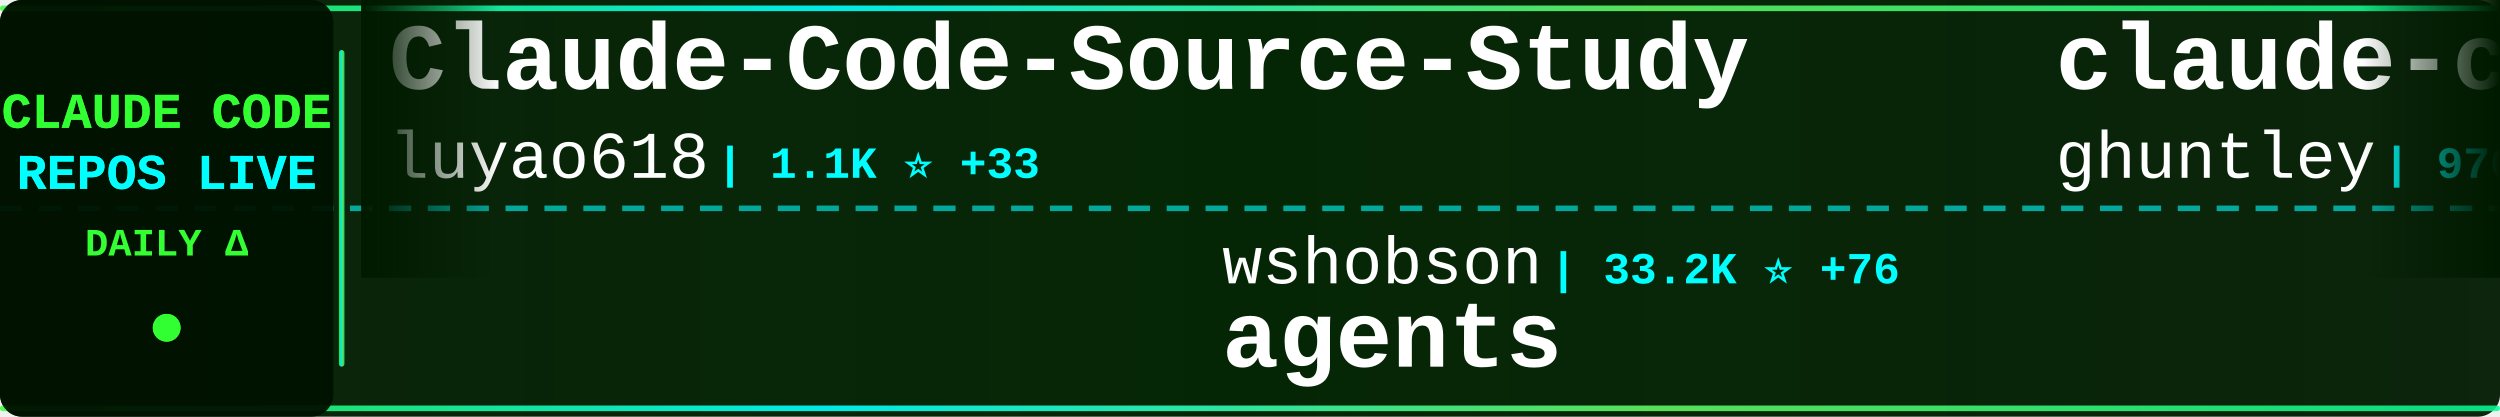
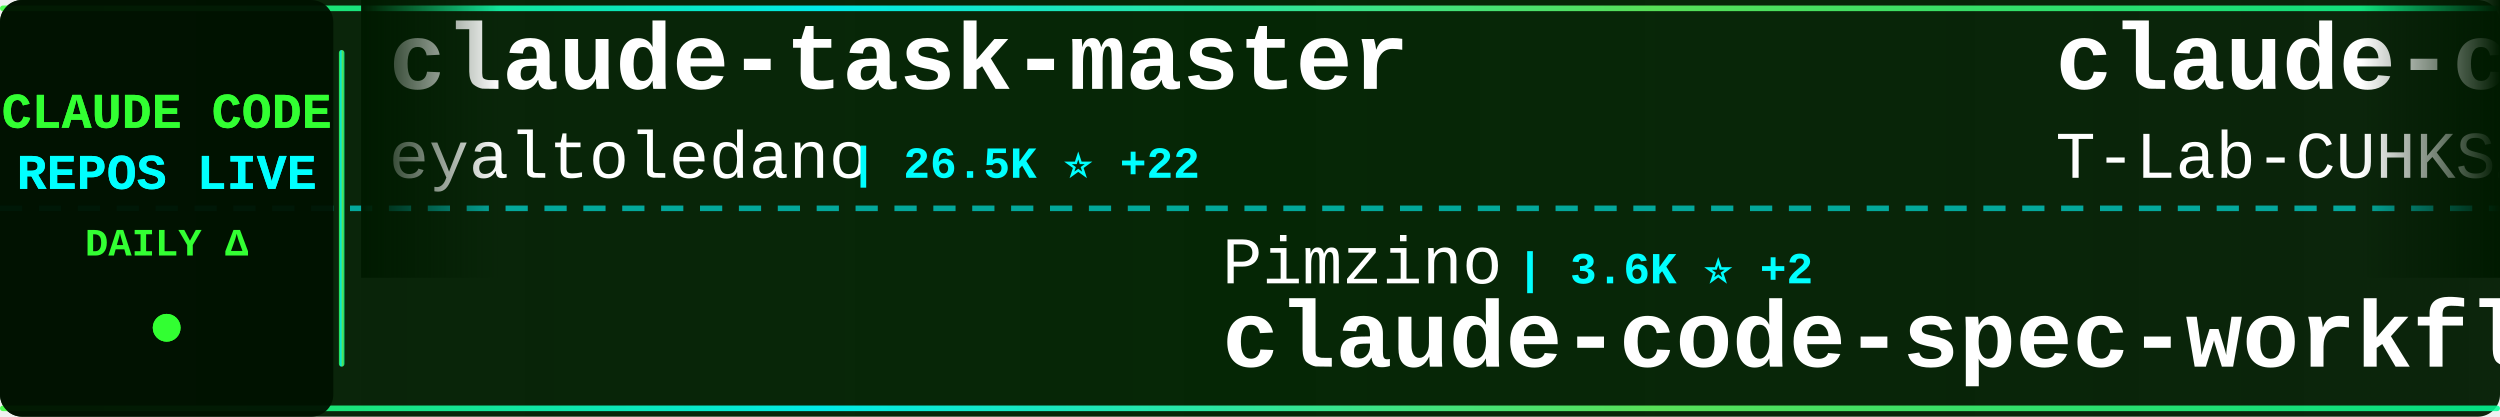
<svg xmlns="http://www.w3.org/2000/svg" width="900" height="150">
  <defs>
    <linearGradient id="tickerBg" x1="0%" y1="0%" x2="100%" y2="0%">
      <stop offset="0%" style="stop-color:#001a00;stop-opacity:0.95" />
      <stop offset="50%" style="stop-color:#002200;stop-opacity:0.98" />
      <stop offset="100%" style="stop-color:#001a00;stop-opacity:0.95" />
    </linearGradient>
    <linearGradient id="borderGrad" x1="0%" y1="0%" x2="100%" y2="0%">
      <stop offset="0%" style="stop-color:#33ff33;stop-opacity:0.85">
        <animate attributeName="stop-opacity" values="0.85;1;0.85" dur="2s" repeatCount="indefinite" />
      </stop>
      <stop offset="33%" style="stop-color:#00ffff;stop-opacity:0.9">
        <animate attributeName="stop-opacity" values="0.9;1;0.9" dur="2.2s" repeatCount="indefinite" />
      </stop>
      <stop offset="66%" style="stop-color:#66ff66;stop-opacity:0.85">
        <animate attributeName="stop-opacity" values="0.85;1;0.85" dur="1.8s" repeatCount="indefinite" />
      </stop>
      <stop offset="100%" style="stop-color:#00ff99;stop-opacity:0.85">
        <animate attributeName="stop-opacity" values="0.85;1;0.85" dur="2s" repeatCount="indefinite" />
      </stop>
    </linearGradient>
    <filter id="textGlow">
      <feGaussianBlur stdDeviation="0.1" result="coloredBlur" />
      <feMerge>
        <feMergeNode in="coloredBlur" />
        <feMergeNode in="SourceGraphic" />
      </feMerge>
    </filter>
    <filter id="metricGlow">
      <feGaussianBlur stdDeviation="0.2" result="coloredBlur" />
      <feMerge>
        <feMergeNode in="coloredBlur" />
        <feMergeNode in="SourceGraphic" />
      </feMerge>
    </filter>
    <linearGradient id="leftFade" x1="0%" y1="0%" x2="100%" y2="0%">
      <stop offset="0%" style="stop-color:#001a00;stop-opacity:1" />
      <stop offset="100%" style="stop-color:#001a00;stop-opacity:0" />
    </linearGradient>
    <linearGradient id="rightFade" x1="0%" y1="0%" x2="100%" y2="0%">
      <stop offset="0%" style="stop-color:#001a00;stop-opacity:0" />
      <stop offset="100%" style="stop-color:#001a00;stop-opacity:1" />
    </linearGradient>
  </defs>
  <rect width="900" height="150" fill="url(#tickerBg)" rx="8" />
  <rect x="0" y="2" width="900" height="2" fill="url(#borderGrad)" rx="1" />
  <rect x="0" y="146" width="900" height="2" fill="url(#borderGrad)" rx="1" />
  <line x1="0" y1="75" x2="900" y2="75" stroke="#00ffff" stroke-width="2" stroke-dasharray="8 6" opacity="0.6" />
  <rect x="0" y="0" width="120" height="150" fill="#001100" opacity="0.95" rx="8" />
  <text x="60" y="46" font-family="'Courier New', monospace" font-size="18" font-weight="bold" fill="#33ff33" text-anchor="middle" filter="url(#textGlow)">
    CLAUDE CODE
  </text>
  <text x="60" y="68" font-family="'Courier New', monospace" font-size="18" font-weight="bold" fill="#00ffff" text-anchor="middle" filter="url(#textGlow)">
    REPOS LIVE
  </text>
  <text x="60" y="92" font-family="'Courier New', monospace" font-size="14" font-weight="bold" fill="#33ff33" text-anchor="middle">
    DAILY Δ
  </text>
  <circle cx="60" cy="118" r="5" fill="#33ff33" filter="url(#metricGlow)">
    <animate attributeName="r" values="4;6;4" dur="1.5s" repeatCount="indefinite" />
    <animate attributeName="opacity" values="0.6;1;0.6" dur="1.5s" repeatCount="indefinite" />
  </circle>
  <rect x="122" y="18" width="2" height="114" fill="url(#borderGrad)" rx="1" />
  <clipPath id="tickerClip">
    <rect x="130" y="0" width="770" height="150" />
  </clipPath>
  <g clip-path="url(#tickerClip)">
    <g id="tickerItems">
      <animateTransform attributeName="transform" attributeType="XML" type="translate" from="0 0" to="-3000 0" dur="54s" repeatCount="indefinite" />
      <g transform="translate(0, 0)">
-         <text x="140" y="32" font-family="'Courier New', monospace" font-size="34" font-weight="bold" fill="#ffffff">Claude-Code-Source-Study</text>
-         <text x="140" y="64" font-family="'Courier New', monospace" font-size="24" font-weight="normal" fill="#ffffff" opacity="1.0">luyao618</text>
-         <text x="258" y="64" font-family="'Courier New', monospace" font-size="16" font-weight="bold" fill="#00ffff"> | 1.1K ⭐ +33</text>
+         <text x="140" y="32" font-family="'Courier New', monospace" font-size="34" font-weight="bold" fill="#ffffff">claude-task-master</text>
+         <text x="140" y="64" font-family="'Courier New', monospace" font-size="24" font-weight="normal" fill="#ffffff" opacity="1.0">eyaltoledano</text>
+         <text x="306" y="64" font-family="'Courier New', monospace" font-size="16" font-weight="bold" fill="#00ffff"> | 26.5K ⭐ +22</text>
      </g>
      <g transform="translate(300, 0)">
-         <text x="140" y="102" font-family="'Courier New', monospace" font-size="24" font-weight="normal" fill="#ffffff" opacity="1.0">wshobson</text>
-         <text x="258" y="102" font-family="'Courier New', monospace" font-size="16" font-weight="bold" fill="#00ffff"> | 33.2K ⭐ +76</text>
-         <text x="140" y="132" font-family="'Courier New', monospace" font-size="34" font-weight="bold" fill="#ffffff">agents</text>
+         <text x="140" y="102" font-family="'Courier New', monospace" font-size="24" font-weight="normal" fill="#ffffff" opacity="1.0">Pimzino</text>
+         <text x="246" y="102" font-family="'Courier New', monospace" font-size="16" font-weight="bold" fill="#00ffff"> | 3.6K ⭐ +2</text>
+         <text x="140" y="132" font-family="'Courier New', monospace" font-size="34" font-weight="bold" fill="#ffffff">claude-code-spec-workflo...</text>
      </g>
      <g transform="translate(600, 0)">
-         <text x="140" y="32" font-family="'Courier New', monospace" font-size="34" font-weight="bold" fill="#ffffff">claude-code-source-code-...</text>
-         <text x="140" y="64" font-family="'Courier New', monospace" font-size="24" font-weight="normal" fill="#ffffff" opacity="1.0">ghuntley</text>
-         <text x="258" y="64" font-family="'Courier New', monospace" font-size="16" font-weight="bold" fill="#00ffff"> | 970 ⭐ +2</text>
+         <text x="140" y="32" font-family="'Courier New', monospace" font-size="34" font-weight="bold" fill="#ffffff">claude-code</text>
+         <text x="140" y="64" font-family="'Courier New', monospace" font-size="24" font-weight="normal" fill="#ffffff" opacity="1.0">T-Lab-CUHKSZ</text>
+         <text x="306" y="64" font-family="'Courier New', monospace" font-size="16" font-weight="bold" fill="#00ffff"> | 286 ⭐ +1</text>
      </g>
      <g transform="translate(900, 0)">
-         <text x="140" y="102" font-family="'Courier New', monospace" font-size="24" font-weight="normal" fill="#ffffff" opacity="1.0">rohitg00</text>
-         <text x="258" y="102" font-family="'Courier New', monospace" font-size="16" font-weight="bold" fill="#00ffff"> | 1.1K ⭐ +13</text>
-         <text x="140" y="132" font-family="'Courier New', monospace" font-size="34" font-weight="bold" fill="#ffffff">awesome-claude-code-tool...</text>
+         <text x="140" y="102" font-family="'Courier New', monospace" font-size="24" font-weight="normal" fill="#ffffff" opacity="1.0">lowcortisolprogrammer</text>
+         <text x="414" y="102" font-family="'Courier New', monospace" font-size="16" font-weight="bold" fill="#00ffff"> | 170 ⭐</text>
+         <text x="140" y="132" font-family="'Courier New', monospace" font-size="34" font-weight="bold" fill="#ffffff">claude-code</text>
      </g>
      <g transform="translate(1200, 0)">
-         <text x="140" y="32" font-family="'Courier New', monospace" font-size="34" font-weight="bold" fill="#ffffff">claude-code-hub</text>
-         <text x="140" y="64" font-family="'Courier New', monospace" font-size="24" font-weight="normal" fill="#ffffff" opacity="1.0">ding113</text>
-         <text x="246" y="64" font-family="'Courier New', monospace" font-size="16" font-weight="bold" fill="#00ffff"> | 2.3K ⭐ +13</text>
+         <text x="140" y="32" font-family="'Courier New', monospace" font-size="34" font-weight="bold" fill="#ffffff">claude-code-router</text>
+         <text x="140" y="64" font-family="'Courier New', monospace" font-size="24" font-weight="normal" fill="#ffffff" opacity="1.0">musistudio</text>
+         <text x="282" y="64" font-family="'Courier New', monospace" font-size="16" font-weight="bold" fill="#00ffff"> | 31.9K ⭐ +90</text>
      </g>
      <g transform="translate(1500, 0)">
-         <text x="140" y="102" font-family="'Courier New', monospace" font-size="24" font-weight="normal" fill="#ffffff" opacity="1.0">Cranot</text>
-         <text x="234" y="102" font-family="'Courier New', monospace" font-size="16" font-weight="bold" fill="#00ffff"> | 2.6K ⭐ +1</text>
-         <text x="140" y="132" font-family="'Courier New', monospace" font-size="34" font-weight="bold" fill="#ffffff">claude-code-guide</text>
+         <text x="140" y="102" font-family="'Courier New', monospace" font-size="24" font-weight="normal" fill="#ffffff" opacity="1.0">AICoderTudou</text>
+         <text x="306" y="102" font-family="'Courier New', monospace" font-size="16" font-weight="bold" fill="#00ffff"> | 446 ⭐ +2</text>
+         <text x="140" y="132" font-family="'Courier New', monospace" font-size="34" font-weight="bold" fill="#ffffff">claude-code-tudou</text>
      </g>
      <g transform="translate(1800, 0)">
-         <text x="140" y="32" font-family="'Courier New', monospace" font-size="34" font-weight="bold" fill="#ffffff">claude-code-action</text>
-         <text x="140" y="64" font-family="'Courier New', monospace" font-size="24" font-weight="normal" fill="#ffffff" opacity="1.0">anthropics</text>
-         <text x="282" y="64" font-family="'Courier New', monospace" font-size="16" font-weight="bold" fill="#00ffff"> | 7.0K ⭐ +19</text>
+         <text x="140" y="32" font-family="'Courier New', monospace" font-size="34" font-weight="bold" fill="#ffffff">claude-code-infrastructu...</text>
+         <text x="140" y="64" font-family="'Courier New', monospace" font-size="24" font-weight="normal" fill="#ffffff" opacity="1.0">diet103</text>
+         <text x="246" y="64" font-family="'Courier New', monospace" font-size="16" font-weight="bold" fill="#00ffff"> | 9.4K ⭐ +7</text>
      </g>
      <g transform="translate(2100, 0)">
-         <text x="140" y="102" font-family="'Courier New', monospace" font-size="24" font-weight="normal" fill="#ffffff" opacity="1.0">shareAI-lab</text>
-         <text x="294" y="102" font-family="'Courier New', monospace" font-size="16" font-weight="bold" fill="#00ffff"> | 50.5K ⭐ +631</text>
-         <text x="140" y="132" font-family="'Courier New', monospace" font-size="34" font-weight="bold" fill="#ffffff">learn-claude-code</text>
+         <text x="140" y="102" font-family="'Courier New', monospace" font-size="24" font-weight="normal" fill="#ffffff" opacity="1.0">Yeachan-Heo</text>
+         <text x="294" y="102" font-family="'Courier New', monospace" font-size="16" font-weight="bold" fill="#00ffff"> | 26.8K ⭐ +650</text>
+         <text x="140" y="132" font-family="'Courier New', monospace" font-size="34" font-weight="bold" fill="#ffffff">oh-my-claudecode</text>
      </g>
      <g transform="translate(2400, 0)">
-         <text x="140" y="32" font-family="'Courier New', monospace" font-size="34" font-weight="bold" fill="#ffffff">Claude-code</text>
-         <text x="140" y="64" font-family="'Courier New', monospace" font-size="24" font-weight="normal" fill="#ffffff" opacity="1.0">fazxes</text>
-         <text x="234" y="64" font-family="'Courier New', monospace" font-size="16" font-weight="bold" fill="#00ffff"> | 199 ⭐ +4</text>
+         <text x="140" y="32" font-family="'Courier New', monospace" font-size="34" font-weight="bold" fill="#ffffff">Claude-Code-Game-Studios</text>
+         <text x="140" y="64" font-family="'Courier New', monospace" font-size="24" font-weight="normal" fill="#ffffff" opacity="1.0">Donchitos</text>
+         <text x="270" y="64" font-family="'Courier New', monospace" font-size="16" font-weight="bold" fill="#00ffff"> | 8.5K ⭐ +80</text>
      </g>
      <g transform="translate(2700, 0)">
-         <text x="140" y="102" font-family="'Courier New', monospace" font-size="24" font-weight="normal" fill="#ffffff" opacity="1.0">carlvellotti</text>
-         <text x="306" y="102" font-family="'Courier New', monospace" font-size="16" font-weight="bold" fill="#00ffff"> | 1.8K ⭐ +21</text>
-         <text x="140" y="132" font-family="'Courier New', monospace" font-size="34" font-weight="bold" fill="#ffffff">claude-code-pm-course</text>
+         <text x="140" y="102" font-family="'Courier New', monospace" font-size="24" font-weight="normal" fill="#ffffff" opacity="1.0">fazxes</text>
+         <text x="234" y="102" font-family="'Courier New', monospace" font-size="16" font-weight="bold" fill="#00ffff"> | 199 ⭐ +1</text>
+         <text x="140" y="132" font-family="'Courier New', monospace" font-size="34" font-weight="bold" fill="#ffffff">Claude-code</text>
      </g>
      <g transform="translate(3000, 0)">
-         <text x="140" y="32" font-family="'Courier New', monospace" font-size="34" font-weight="bold" fill="#ffffff">Claude-Code-Source-Study</text>
-         <text x="140" y="64" font-family="'Courier New', monospace" font-size="24" font-weight="normal" fill="#ffffff" opacity="1.0">luyao618</text>
-         <text x="258" y="64" font-family="'Courier New', monospace" font-size="16" font-weight="bold" fill="#00ffff"> | 1.1K ⭐ +33</text>
+         <text x="140" y="32" font-family="'Courier New', monospace" font-size="34" font-weight="bold" fill="#ffffff">claude-task-master</text>
+         <text x="140" y="64" font-family="'Courier New', monospace" font-size="24" font-weight="normal" fill="#ffffff" opacity="1.0">eyaltoledano</text>
+         <text x="306" y="64" font-family="'Courier New', monospace" font-size="16" font-weight="bold" fill="#00ffff"> | 26.5K ⭐ +22</text>
      </g>
      <g transform="translate(3300, 0)">
-         <text x="140" y="102" font-family="'Courier New', monospace" font-size="24" font-weight="normal" fill="#ffffff" opacity="1.0">wshobson</text>
-         <text x="258" y="102" font-family="'Courier New', monospace" font-size="16" font-weight="bold" fill="#00ffff"> | 33.2K ⭐ +76</text>
-         <text x="140" y="132" font-family="'Courier New', monospace" font-size="34" font-weight="bold" fill="#ffffff">agents</text>
+         <text x="140" y="102" font-family="'Courier New', monospace" font-size="24" font-weight="normal" fill="#ffffff" opacity="1.0">Pimzino</text>
+         <text x="246" y="102" font-family="'Courier New', monospace" font-size="16" font-weight="bold" fill="#00ffff"> | 3.6K ⭐ +2</text>
+         <text x="140" y="132" font-family="'Courier New', monospace" font-size="34" font-weight="bold" fill="#ffffff">claude-code-spec-workflo...</text>
      </g>
      <g transform="translate(3600, 0)">
-         <text x="140" y="32" font-family="'Courier New', monospace" font-size="34" font-weight="bold" fill="#ffffff">claude-code-source-code-...</text>
-         <text x="140" y="64" font-family="'Courier New', monospace" font-size="24" font-weight="normal" fill="#ffffff" opacity="1.0">ghuntley</text>
-         <text x="258" y="64" font-family="'Courier New', monospace" font-size="16" font-weight="bold" fill="#00ffff"> | 970 ⭐ +2</text>
+         <text x="140" y="32" font-family="'Courier New', monospace" font-size="34" font-weight="bold" fill="#ffffff">claude-code</text>
+         <text x="140" y="64" font-family="'Courier New', monospace" font-size="24" font-weight="normal" fill="#ffffff" opacity="1.0">T-Lab-CUHKSZ</text>
+         <text x="306" y="64" font-family="'Courier New', monospace" font-size="16" font-weight="bold" fill="#00ffff"> | 286 ⭐ +1</text>
      </g>
      <g transform="translate(3900, 0)">
-         <text x="140" y="102" font-family="'Courier New', monospace" font-size="24" font-weight="normal" fill="#ffffff" opacity="1.0">rohitg00</text>
-         <text x="258" y="102" font-family="'Courier New', monospace" font-size="16" font-weight="bold" fill="#00ffff"> | 1.1K ⭐ +13</text>
-         <text x="140" y="132" font-family="'Courier New', monospace" font-size="34" font-weight="bold" fill="#ffffff">awesome-claude-code-tool...</text>
+         <text x="140" y="102" font-family="'Courier New', monospace" font-size="24" font-weight="normal" fill="#ffffff" opacity="1.0">lowcortisolprogrammer</text>
+         <text x="414" y="102" font-family="'Courier New', monospace" font-size="16" font-weight="bold" fill="#00ffff"> | 170 ⭐</text>
+         <text x="140" y="132" font-family="'Courier New', monospace" font-size="34" font-weight="bold" fill="#ffffff">claude-code</text>
      </g>
    </g>
  </g>
  <rect x="130" y="0" width="50" height="100" fill="url(#leftFade)" />
  <rect x="850" y="0" width="50" height="100" fill="url(#rightFade)" />
</svg>
